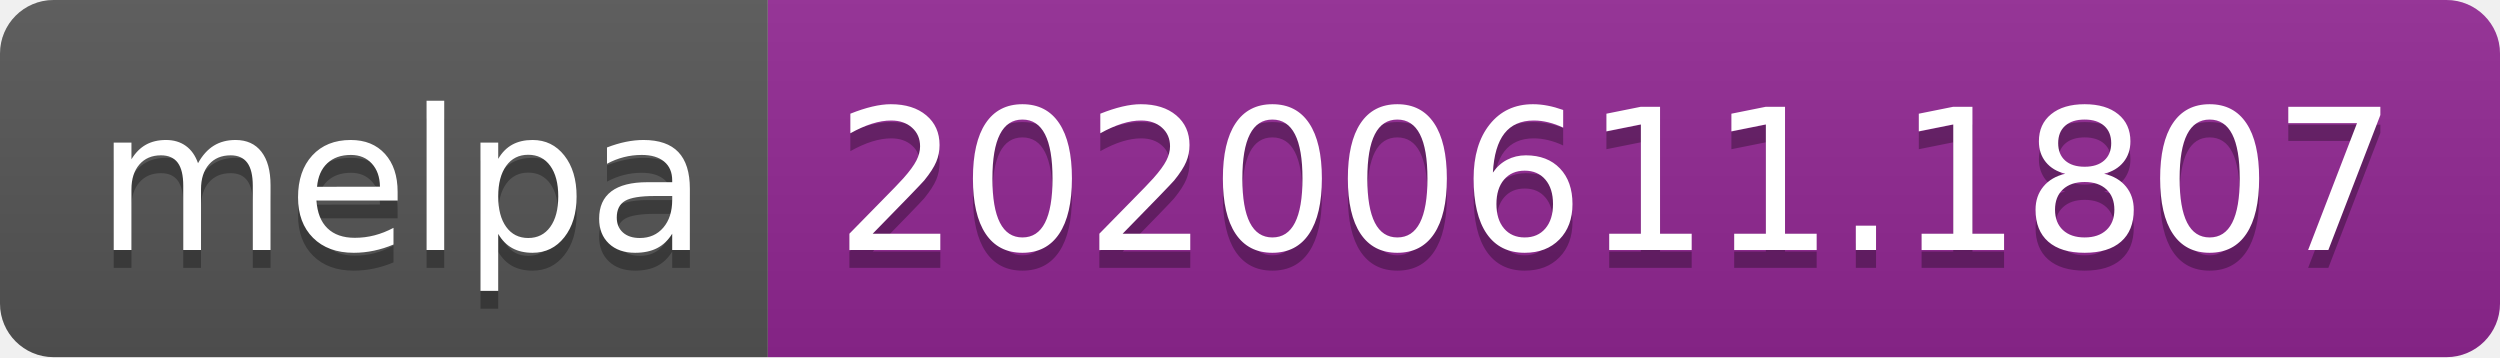
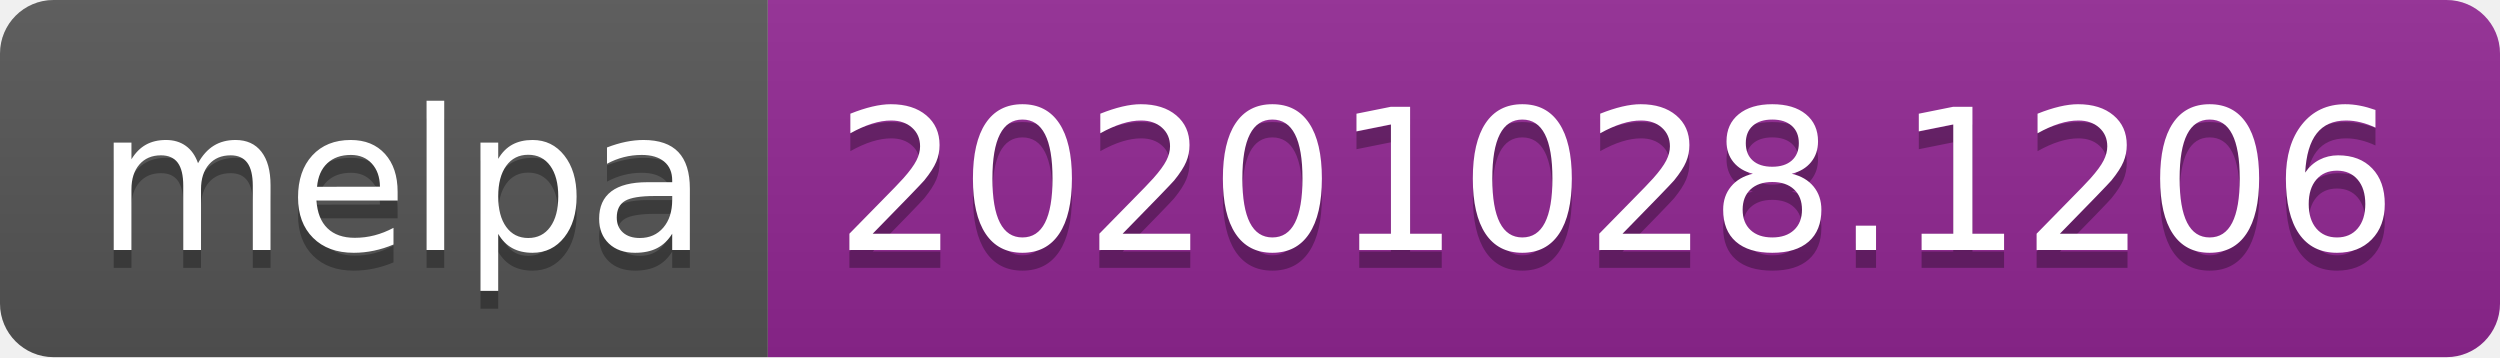
- <svg xmlns="http://www.w3.org/2000/svg" width="140" height="20" role="img" aria-label="melpa: 20200611.1807">
+ <svg xmlns="http://www.w3.org/2000/svg" width="140" height="20" role="img" aria-label="melpa: 20201028.1206">
  <linearGradient id="s" x2="0" y2="100%">
    <stop offset="0" stop-color="#bbb" stop-opacity=".1" />
    <stop offset="1" stop-opacity=".1" />
  </linearGradient>
  <clipPath id="r">
    <rect width="140" height="20" rx="3" fill="#fff" />
  </clipPath>
  <g clip-path="url(#r)">
    <rect width="43" height="20" fill="#555" />
    <rect x="43" width="97" height="20" fill="#922793" />
    <rect width="140" height="20" fill="url(#s)" />
  </g>
  <g fill="#fff" text-anchor="middle" font-family="Verdana,Geneva,DejaVu Sans,sans-serif" text-rendering="geometricPrecision" font-size="110">
    <text aria-hidden="true" x="225" y="150" fill="#010101" fill-opacity=".3" transform="scale(.1)" textLength="330">melpa</text>
    <text x="225" y="140" transform="scale(.1)" fill="#fff" textLength="330">melpa</text>
-     <text aria-hidden="true" x="905" y="150" fill="#010101" fill-opacity=".3" transform="scale(.1)" textLength="870">20200611.1807</text>
-     <text x="905" y="140" transform="scale(.1)" fill="#fff" textLength="870">20200611.1807</text>
+     <text aria-hidden="true" x="905" y="150" fill="#010101" fill-opacity=".3" transform="scale(.1)" textLength="870">20201028.1206</text>
+     <text x="905" y="140" transform="scale(.1)" fill="#fff" textLength="870">20201028.1206</text>
  </g>
</svg>
